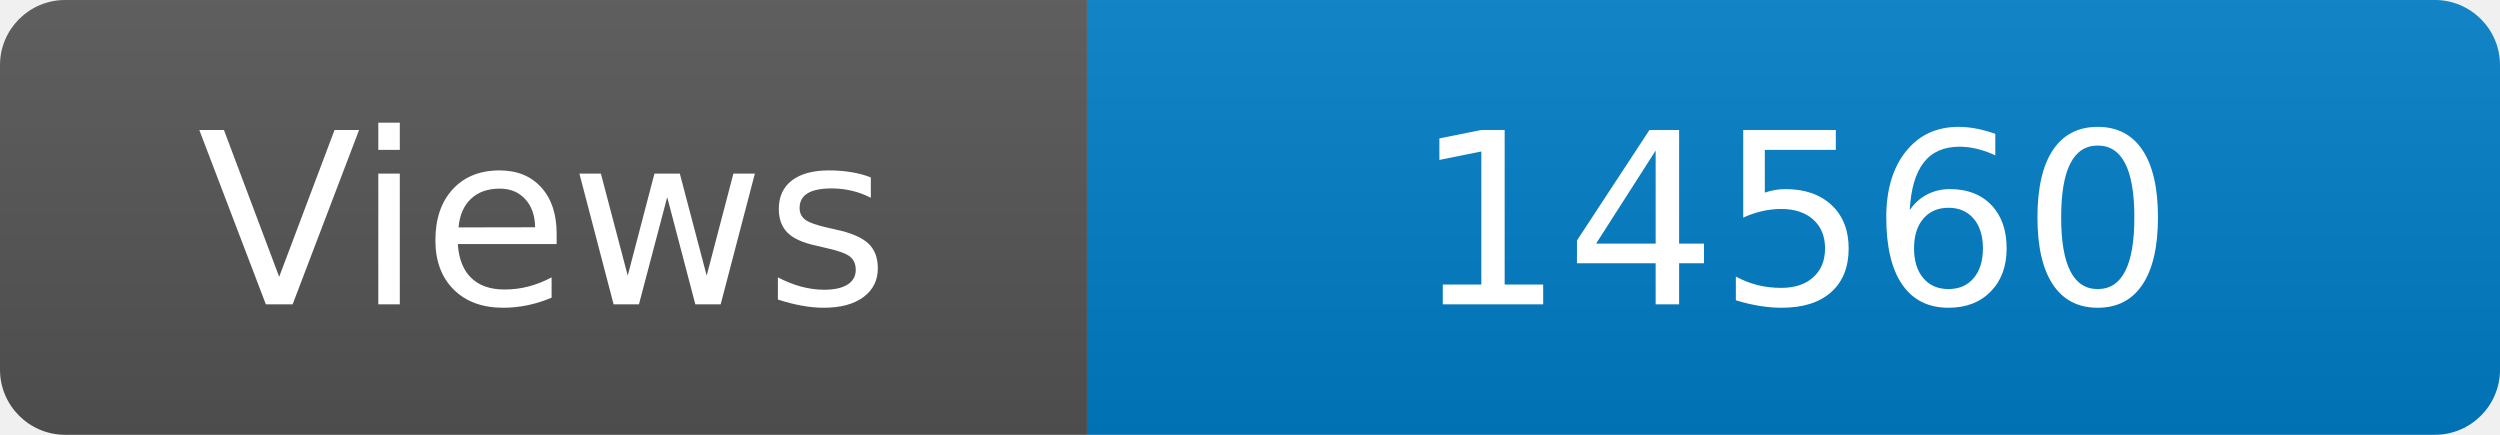
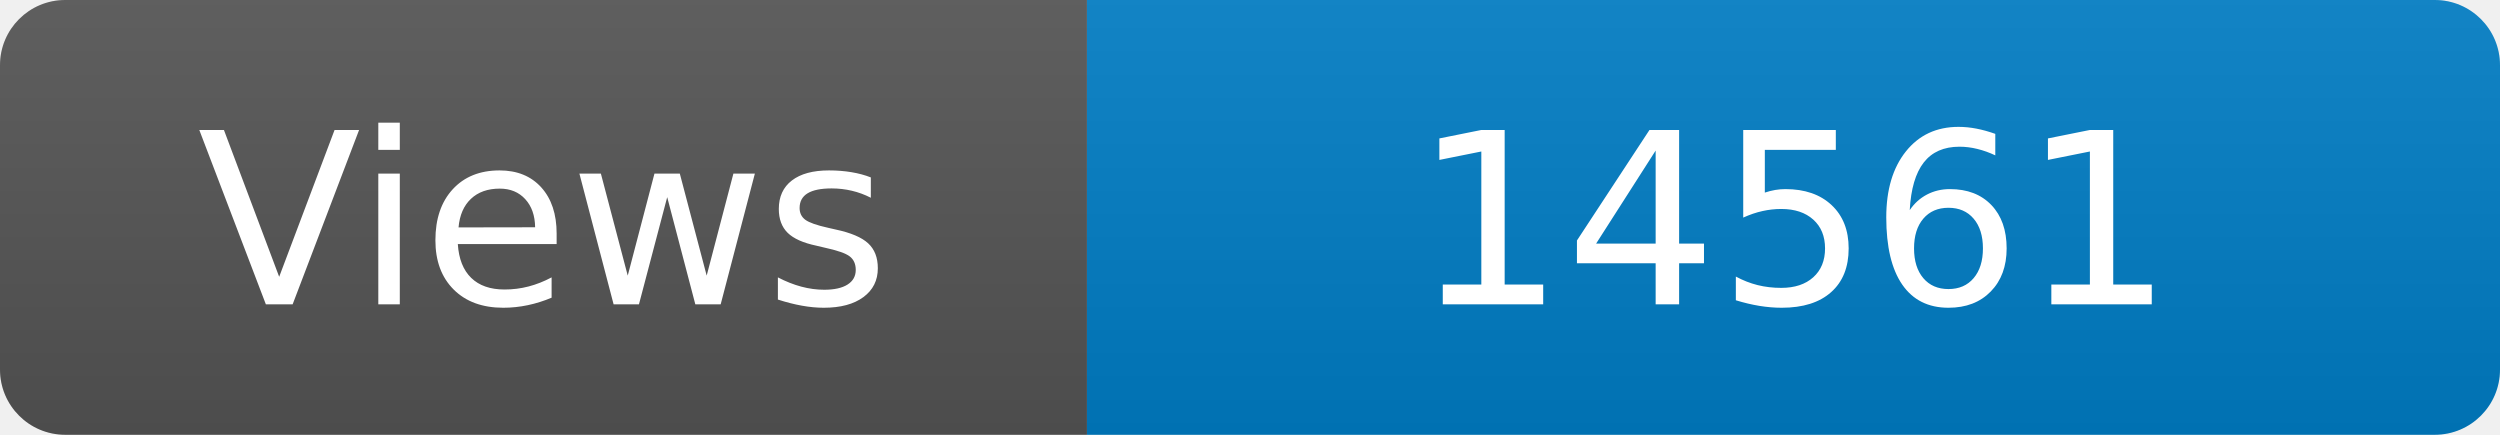
<svg xmlns="http://www.w3.org/2000/svg" width="115" height="20" role="img" aria-label="Maintained?: yes">
  <linearGradient id="s" x2="0" y2="100%">
    <stop offset="0" stop-color="#bbb" stop-opacity=".1" />
    <stop offset="1" stop-opacity=".1" />
  </linearGradient>
  <clipPath id="r">
    <rect width="115" height="20" rx="3" fill="#fff" />
  </clipPath>
  <g clip-path="url(#r)">
    <rect width="50" height="20" fill="#555" />
    <rect x="50" width="160" height="20" fill="#007ec6" />
    <rect width="115" height="20" fill="url(#s)" />
  </g>
  <g fill="#fff" text-anchor="middle" font-family="Verdana,Geneva,DejaVu Sans,sans-serif" font-size="110">
    <text x="250" y="140" transform="scale(.1)" fill="#fff">Views</text>
-     <text x="825" y="140" transform="scale(.1)" fill="#fff">14560</text>
+     <text x="825" y="140" transform="scale(.1)" fill="#fff">14561</text>
  </g>
</svg>
